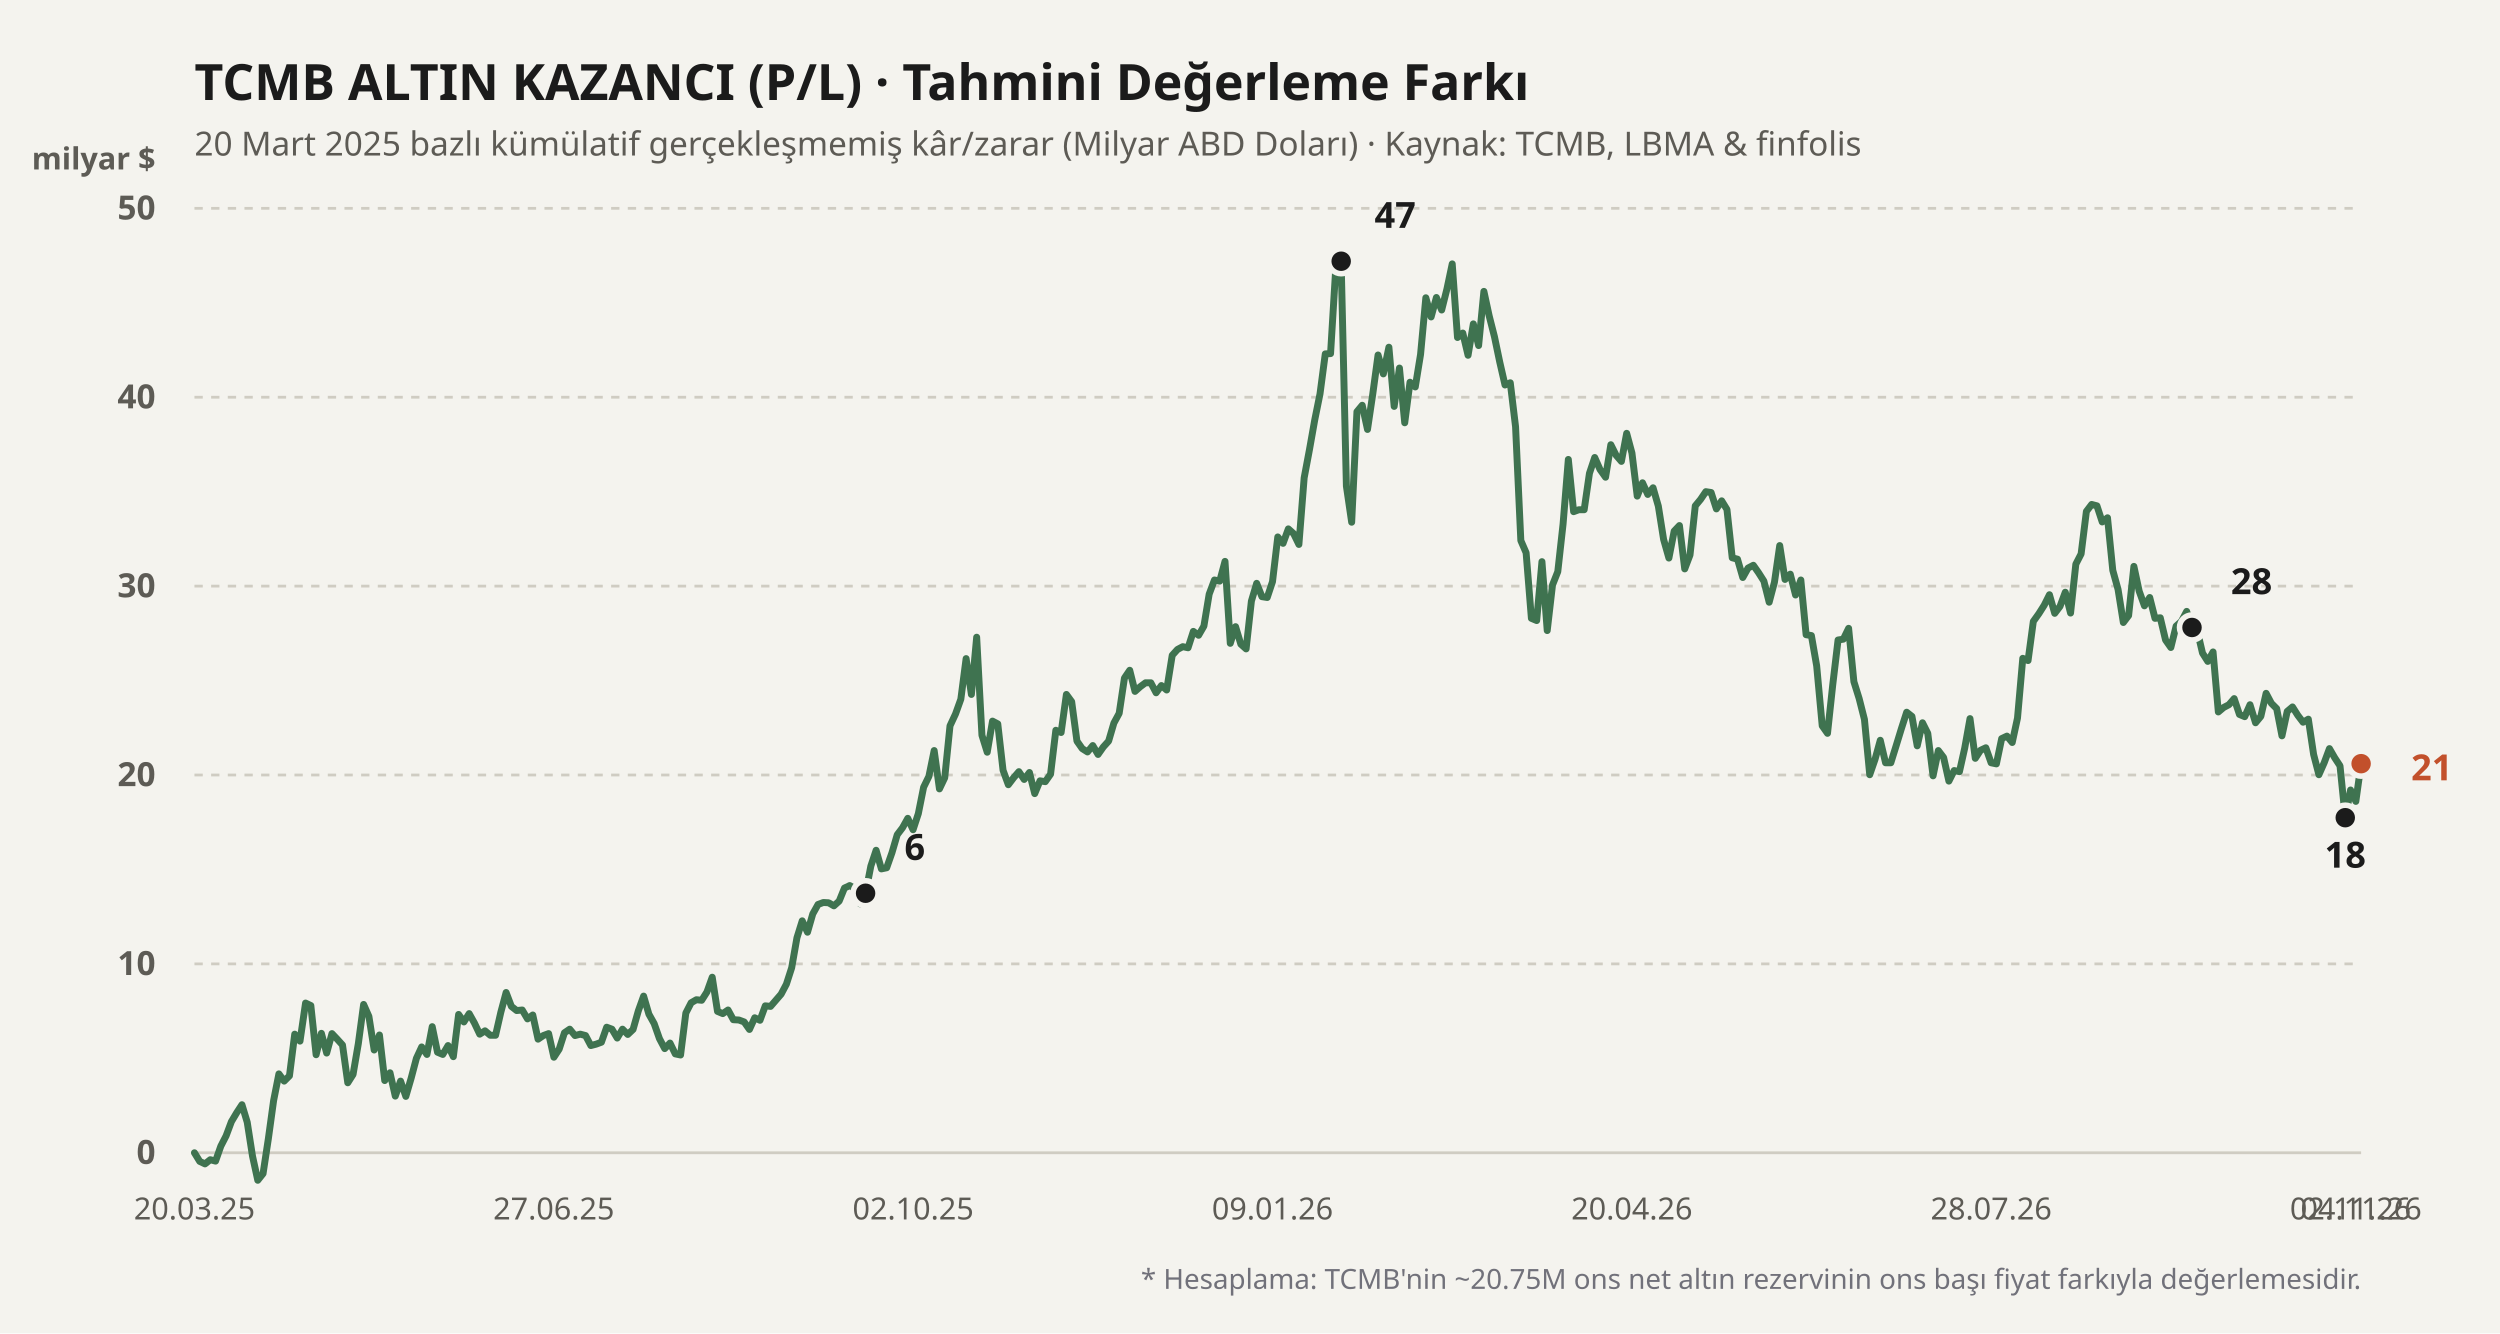
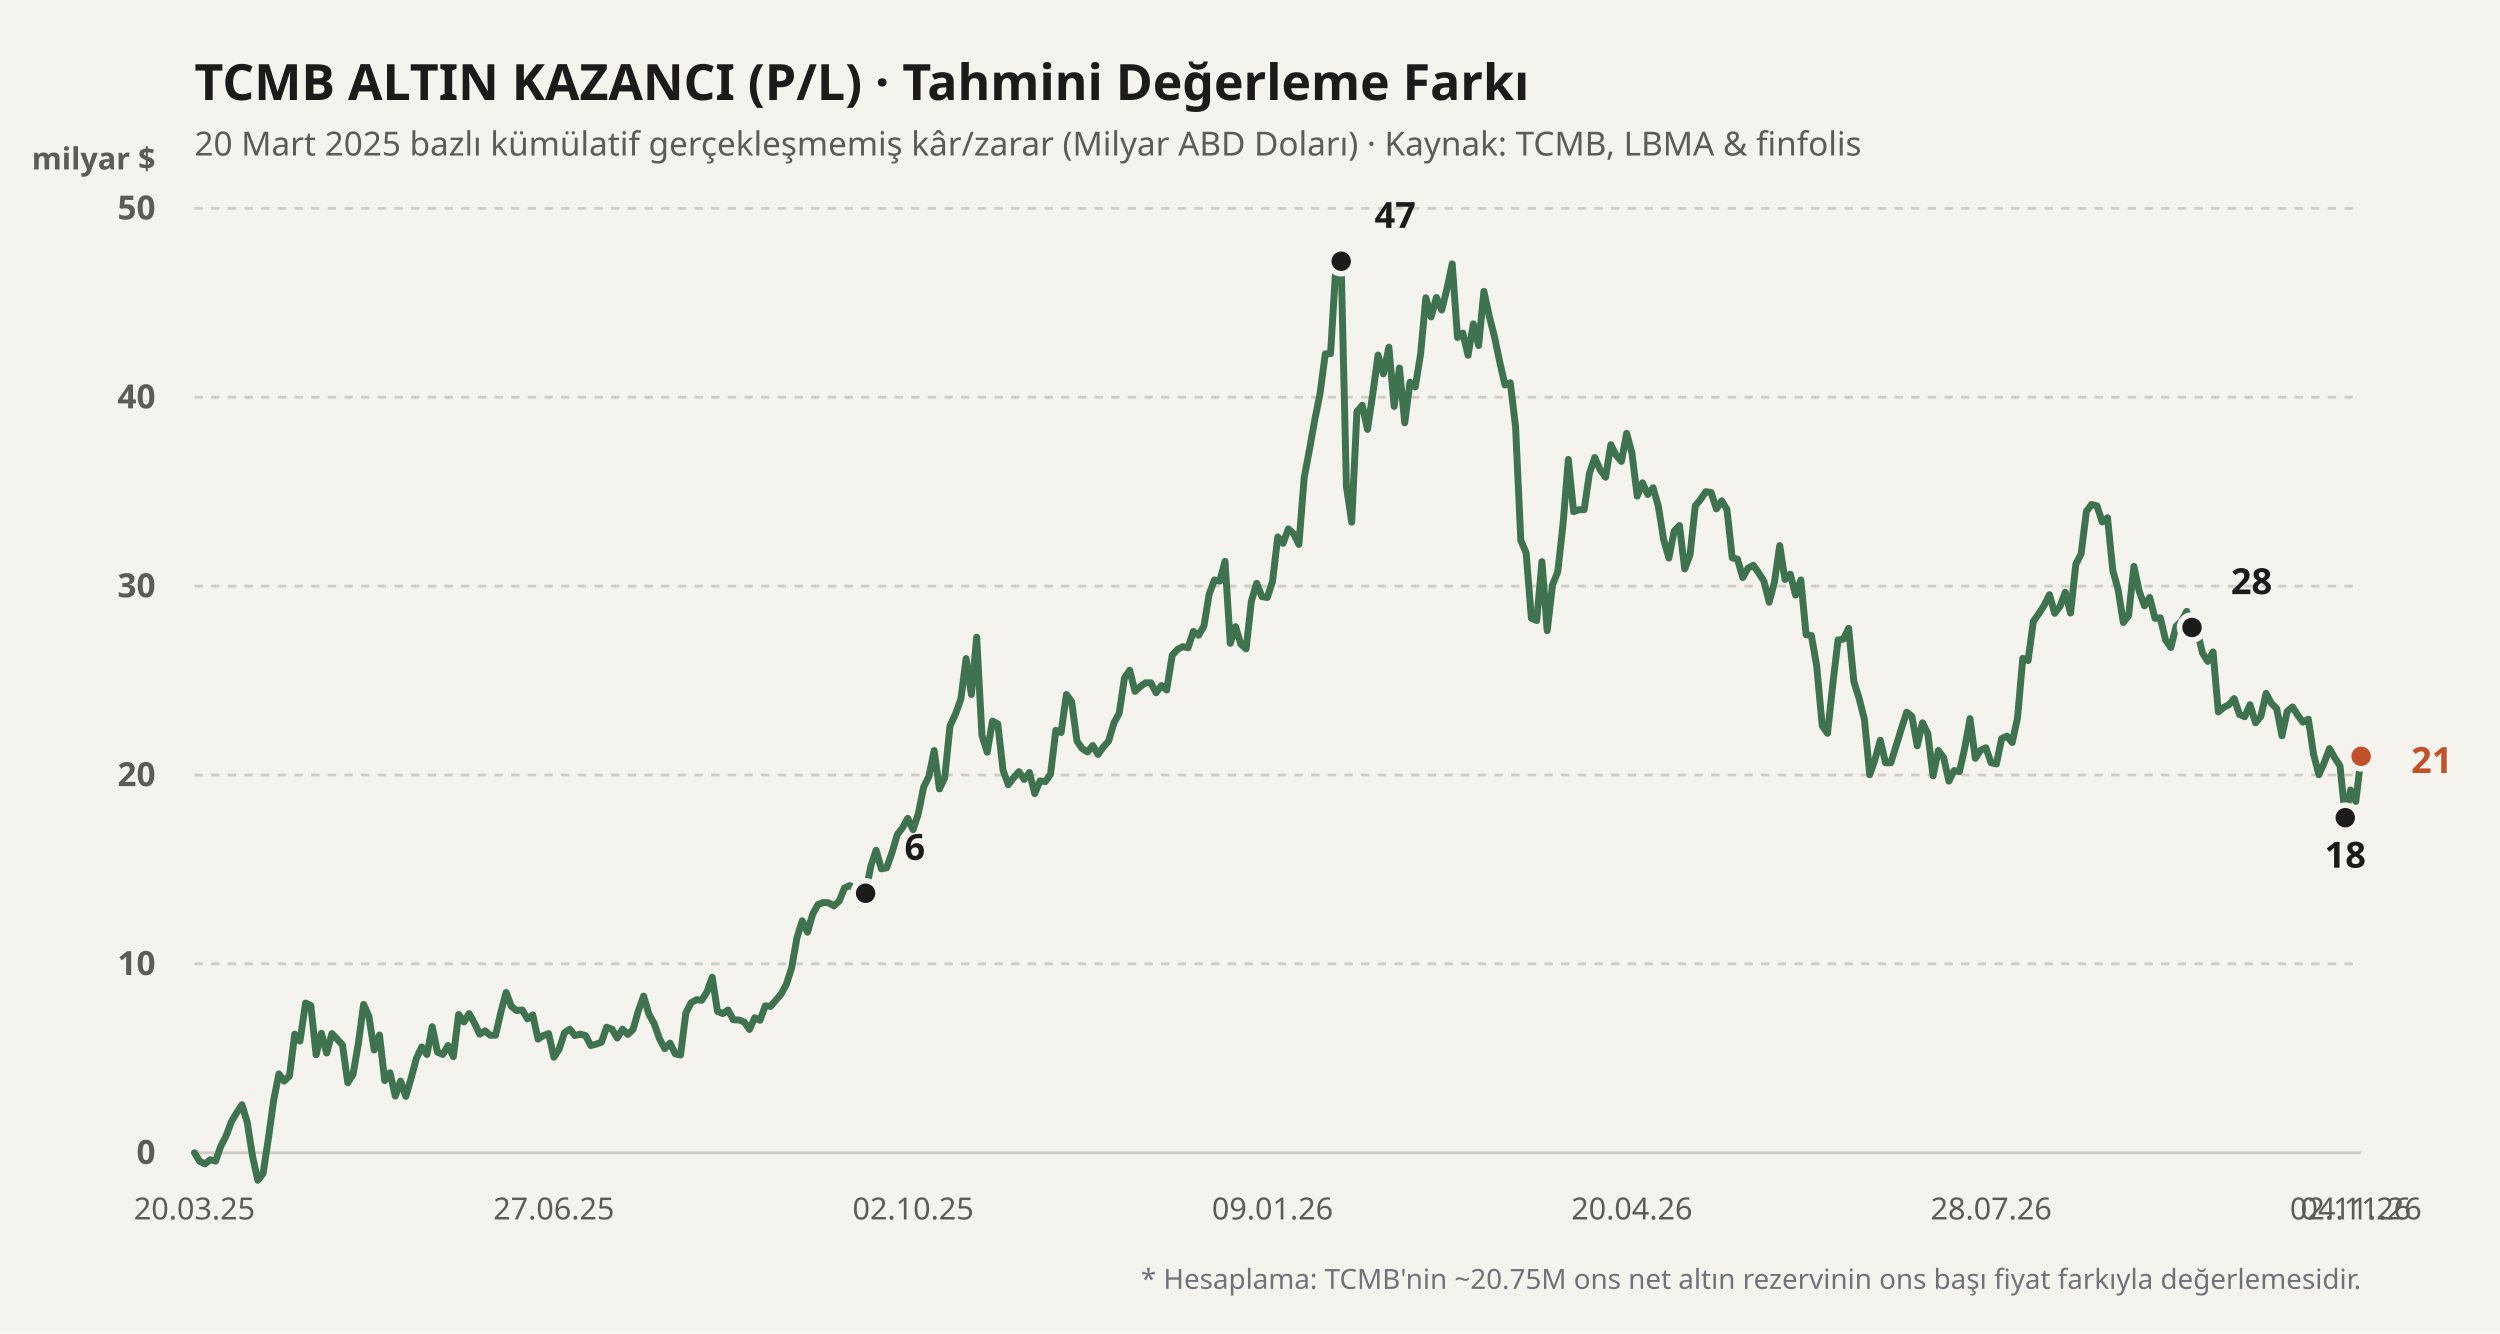
<svg xmlns="http://www.w3.org/2000/svg" viewBox="0 0 900 480" width="100%" height="100%">
  <rect width="900" height="480" fill="#f4f3ee" />
  <text x="70" y="36" fill="#1b1b1b" font-size="18" font-weight="700" font-family="'Bricolage Grotesque', system-ui, sans-serif">
    TCMB ALTIN KAZANCI (P/L) · Tahmini Değerleme Farkı
  </text>
  <text x="70" y="56" fill="#5d5b55" font-size="12" font-family="'Bricolage Grotesque', system-ui, sans-serif">
    20 Mart 2025 bazlı kümülatif gerçekleşmemiş kâr/zarar (Milyar ABD Doları) · Kaynak: TCMB, LBMA &amp; finfolis
  </text>
  <text x="56" y="61" fill="#5d5b55" font-size="11" font-weight="600" font-family="'Bricolage Grotesque', system-ui, sans-serif" text-anchor="end">milyar $</text>
  <line x1="70" y1="415" x2="850" y2="415" stroke="#cfccc2" stroke-width="1" stroke-dasharray="none" />
  <text x="56" y="419" fill="#5d5b55" font-size="12" font-family="'Bricolage Grotesque', system-ui, sans-serif" text-anchor="end" font-weight="600">0</text>
  <line x1="70" y1="347" x2="850" y2="347" stroke="#cfccc2" stroke-width="1" stroke-dasharray="3,3" />
  <text x="56" y="351" fill="#5d5b55" font-size="12" font-family="'Bricolage Grotesque', system-ui, sans-serif" text-anchor="end" font-weight="600">10</text>
  <line x1="70" y1="279" x2="850" y2="279" stroke="#cfccc2" stroke-width="1" stroke-dasharray="3,3" />
  <text x="56" y="283" fill="#5d5b55" font-size="12" font-family="'Bricolage Grotesque', system-ui, sans-serif" text-anchor="end" font-weight="600">20</text>
  <line x1="70" y1="211" x2="850" y2="211" stroke="#cfccc2" stroke-width="1" stroke-dasharray="3,3" />
  <text x="56" y="215" fill="#5d5b55" font-size="12" font-family="'Bricolage Grotesque', system-ui, sans-serif" text-anchor="end" font-weight="600">30</text>
  <line x1="70" y1="143" x2="850" y2="143" stroke="#cfccc2" stroke-width="1" stroke-dasharray="3,3" />
  <text x="56" y="147" fill="#5d5b55" font-size="12" font-family="'Bricolage Grotesque', system-ui, sans-serif" text-anchor="end" font-weight="600">40</text>
  <line x1="70" y1="75" x2="850" y2="75" stroke="#cfccc2" stroke-width="1" stroke-dasharray="3,3" />
  <text x="56" y="79" fill="#5d5b55" font-size="12" font-family="'Bricolage Grotesque', system-ui, sans-serif" text-anchor="end" font-weight="600">50</text>
  <defs>
    <linearGradient id="altin-grad" x1="0" y1="0" x2="0" y2="1">
      <stop offset="0%" stop-color="#3f7350" stop-opacity="0.25" />
      <stop offset="100%" stop-color="#3f7350" stop-opacity="0.02" />
    </linearGradient>
  </defs>
-   <polyline fill="none" stroke="#3f7350" stroke-width="2.5" stroke-linecap="round" stroke-linejoin="round" points="70.0,415.0 71.9,418.1 73.8,419.0 75.7,417.5 77.6,418.0 79.5,412.6 81.4,408.9 83.3,403.8 85.2,400.6 87.1,397.7 89.0,404.0 90.9,416.2 92.8,424.9 94.7,422.5 96.6,410.0 98.5,396.2 100.4,386.6 102.3,389.2 104.2,387.3 106.1,372.3 108.0,374.8 110.0,361.1 111.9,362.0 113.8,379.7 115.7,372.0 117.6,379.1 119.5,372.1 121.4,374.1 123.3,376.2 125.2,389.8 127.1,386.8 129.0,375.7 130.9,361.6 132.8,365.9 134.7,378.0 136.6,372.6 138.5,389.0 140.4,386.2 142.3,394.6 144.2,389.2 146.1,394.7 148.0,388.2 149.9,381.0 151.8,376.9 153.7,379.6 155.6,369.6 157.5,378.8 159.4,379.6 161.3,376.4 163.2,380.4 165.1,365.2 167.0,367.9 168.9,364.9 170.8,368.3 172.7,372.3 174.6,371.1 176.5,372.7 178.4,372.7 180.3,364.4 182.2,357.3 184.1,362.3 186.0,363.8 188.0,363.6 189.9,366.8 191.8,365.4 193.7,374.1 195.6,372.8 197.5,372.1 199.4,380.6 201.3,377.7 203.2,371.8 205.1,370.5 207.0,372.8 208.9,372.3 210.8,372.8 212.7,376.4 214.6,375.9 216.5,375.2 218.4,369.8 220.3,370.5 222.2,373.7 224.1,370.5 226.0,372.4 227.9,370.6 229.8,363.9 231.7,358.6 233.6,365.1 235.5,368.5 237.4,373.9 239.3,377.5 241.2,375.5 243.1,379.4 245.0,379.8 246.9,364.7 248.8,361.0 250.7,359.9 252.6,360.1 254.5,357.1 256.4,351.8 258.3,364.1 260.2,364.9 262.1,363.6 264.0,367.1 266.0,367.2 267.9,367.9 269.8,370.6 271.7,366.4 273.6,367.3 275.5,362.1 277.4,362.3 279.3,360.1 281.2,357.9 283.1,354.3 285.0,348.4 286.9,337.6 288.8,331.5 290.7,335.6 292.6,329.0 294.5,325.6 296.4,324.9 298.3,325.0 300.2,326.1 302.1,324.4 304.0,319.7 305.9,318.8 307.8,319.9 309.7,325.4 311.6,321.6 313.5,311.8 315.4,306.1 317.3,312.8 319.2,312.4 321.1,307.0 323.0,300.5 324.9,298.0 326.8,294.6 328.7,298.7 330.6,292.9 332.5,283.4 334.4,279.5 336.3,270.2 338.2,284.0 340.1,280.0 342.0,261.3 344.0,257.0 345.9,251.7 347.8,237.1 349.7,250.0 351.6,229.4 353.5,264.7 355.4,270.8 357.3,259.6 359.2,260.6 361.1,277.3 363.0,282.5 364.9,280.0 366.8,277.8 368.7,280.6 370.6,278.1 372.5,285.7 374.4,281.1 376.3,281.4 378.2,278.7 380.1,262.9 382.0,263.7 383.9,250.0 385.8,252.6 387.7,266.8 389.6,269.5 391.5,270.7 393.4,268.4 395.3,271.6 397.2,268.9 399.1,266.8 401.0,260.3 402.9,256.8 404.8,244.1 406.7,241.3 408.6,248.9 410.5,247.2 412.4,245.8 414.3,245.8 416.2,249.4 418.1,246.8 420.0,248.4 422.0,235.9 423.9,233.8 425.8,232.8 427.7,233.2 429.6,227.3 431.5,228.7 433.4,225.4 435.3,213.9 437.2,208.8 439.1,209.2 441.0,202.1 442.9,231.6 444.8,225.6 446.7,231.9 448.6,233.6 450.5,216.4 452.4,210.0 454.3,214.8 456.2,215.1 458.1,209.4 460.0,193.3 461.9,195.6 463.8,190.4 465.7,192.1 467.6,196.0 469.5,172.0 471.4,161.9 473.3,151.2 475.2,141.8 477.1,127.4 479.0,127.3 480.9,96.1 482.8,94.0 484.7,175.0 486.6,188.0 488.5,148.2 490.4,145.9 492.3,154.6 494.2,141.8 496.1,127.8 498.0,134.6 500.0,125.0 501.9,146.3 503.8,132.5 505.7,152.2 507.6,137.6 509.5,139.3 511.4,127.6 513.3,107.2 515.2,114.1 517.1,107.1 519.0,111.6 520.9,104.0 522.8,95.0 524.7,121.5 526.6,119.9 528.5,127.9 530.4,116.6 532.3,124.4 534.2,104.9 536.1,113.7 538.0,121.2 539.9,130.3 541.8,138.6 543.7,137.8 545.6,153.6 547.5,194.6 549.4,199.0 551.3,222.6 553.2,223.4 555.1,202.2 557.0,227.0 558.9,210.6 560.8,205.8 562.7,188.7 564.6,165.4 566.5,184.2 568.4,183.5 570.3,183.5 572.2,170.4 574.1,164.7 576.0,169.0 578.0,171.8 579.9,160.1 581.8,163.9 583.7,166.1 585.6,156.0 587.5,163.1 589.4,178.6 591.3,173.8 593.2,178.0 595.1,175.6 597.0,182.2 598.9,194.2 600.8,200.9 602.7,191.2 604.6,189.2 606.5,204.8 608.4,199.8 610.3,182.1 612.2,179.8 614.1,177.0 616.0,177.3 617.9,183.2 619.8,180.3 621.7,183.4 623.6,200.8 625.5,201.3 627.4,207.9 629.3,204.5 631.2,203.5 633.1,206.2 635.0,209.2 636.9,216.8 638.8,209.6 640.7,196.4 642.6,208.6 644.5,206.7 646.4,214.2 648.3,208.8 650.2,228.5 652.1,228.8 654.0,239.7 656.0,261.3 657.9,264.0 659.8,246.4 661.7,230.4 663.6,230.1 665.5,226.2 667.4,245.4 669.3,251.5 671.2,259.0 673.1,278.9 675.0,273.4 676.9,266.5 678.8,274.6 680.7,274.6 682.6,268.5 684.5,262.3 686.4,256.4 688.3,257.9 690.2,268.5 692.1,260.2 694.0,264.0 695.9,279.3 697.8,270.2 699.7,272.7 701.6,281.2 703.5,277.4 705.4,277.8 707.3,269.3 709.2,258.7 711.1,273.0 713.0,270.1 714.9,269.2 716.8,274.6 718.7,275.0 720.6,265.9 722.5,265.0 724.4,267.3 726.3,258.5 728.2,237.0 730.1,237.8 732.0,223.7 734.0,220.9 735.9,217.9 737.8,214.1 739.7,220.8 741.6,218.3 743.5,213.2 745.4,220.7 747.3,203.1 749.2,199.4 751.1,184.1 753.0,181.6 754.9,182.1 756.8,187.9 758.7,186.4 760.6,205.3 762.5,212.2 764.4,224.1 766.3,221.6 768.2,203.9 770.1,212.8 772.0,218.1 773.9,215.1 775.8,222.6 777.7,222.4 779.6,230.4 781.5,233.1 783.4,225.4 785.3,223.7 787.2,220.1 789.1,225.9 791.0,227.0 792.9,235.1 794.8,238.1 796.7,234.7 798.6,256.3 800.5,254.7 802.4,253.7 804.3,251.5 806.2,257.2 808.1,258.0 810.0,253.7 812.0,260.2 813.9,257.9 815.8,249.6 817.7,253.2 819.6,255.1 821.5,264.9 823.4,256.1 825.3,254.5 827.2,257.5 829.1,260.0 831.0,258.9 832.9,271.6 834.8,278.9 836.7,274.6 838.6,269.5 840.5,272.8 842.4,275.7 844.3,294.4 846.2,284.4 848.1,288.5 850.0,274.9" />
+   <polyline fill="none" stroke="#3f7350" stroke-width="2.5" stroke-linecap="round" stroke-linejoin="round" points="70.0,415.0 71.9,418.1 73.8,419.0 75.7,417.5 77.6,418.0 79.5,412.6 81.4,408.9 83.3,403.8 85.2,400.6 87.1,397.7 89.0,404.0 90.9,416.2 92.8,424.9 94.7,422.5 96.6,410.0 98.5,396.2 100.4,386.6 102.3,389.2 104.2,387.3 106.1,372.3 108.0,374.8 110.0,361.1 111.9,362.0 113.8,379.7 115.7,372.0 117.6,379.1 119.5,372.1 121.4,374.1 123.3,376.2 125.2,389.8 127.1,386.8 129.0,375.7 130.9,361.6 132.8,365.9 134.7,378.0 136.6,372.6 138.5,389.0 140.4,386.2 142.3,394.6 144.2,389.2 146.1,394.7 148.0,388.2 149.9,381.0 151.8,376.9 153.7,379.6 155.6,369.6 157.5,378.8 159.4,379.6 161.3,376.4 163.2,380.4 165.1,365.2 167.0,367.9 168.9,364.9 170.8,368.3 172.7,372.3 174.6,371.1 176.5,372.7 178.4,372.7 180.3,364.4 182.2,357.3 184.1,362.3 186.0,363.8 188.0,363.6 189.9,366.8 191.8,365.4 193.7,374.1 195.6,372.8 197.5,372.1 199.4,380.6 201.3,377.7 203.2,371.8 205.1,370.5 207.0,372.8 208.9,372.3 210.8,372.8 212.7,376.4 214.6,375.9 216.5,375.2 218.4,369.8 220.3,370.5 222.2,373.7 224.1,370.5 226.0,372.4 227.9,370.6 229.8,363.9 231.7,358.6 233.6,365.1 235.5,368.5 237.4,373.9 239.3,377.5 241.2,375.5 243.1,379.4 245.0,379.8 246.9,364.7 248.8,361.0 250.7,359.9 252.6,360.1 254.5,357.1 256.4,351.8 258.3,364.1 260.2,364.9 262.1,363.6 264.0,367.1 266.0,367.2 267.9,367.9 269.8,370.6 271.7,366.4 273.6,367.3 275.5,362.1 277.4,362.3 279.3,360.1 281.2,357.9 283.1,354.3 285.0,348.4 286.9,337.6 288.8,331.5 290.7,335.6 292.6,329.0 294.5,325.6 296.4,324.9 298.3,325.0 300.2,326.1 302.1,324.4 304.0,319.7 305.9,318.8 307.8,319.9 309.7,325.4 311.6,321.6 313.5,311.8 315.4,306.1 317.3,312.8 319.2,312.4 321.1,307.0 323.0,300.5 324.9,298.0 326.8,294.6 328.7,298.7 330.6,292.9 332.5,283.4 334.4,279.5 336.3,270.2 338.2,284.0 340.1,280.0 342.0,261.3 344.0,257.0 345.9,251.7 347.8,237.1 349.7,250.0 351.6,229.4 353.5,264.7 355.4,270.8 357.3,259.6 359.2,260.6 361.1,277.3 363.0,282.5 364.9,280.0 366.8,277.8 368.7,280.6 370.6,278.1 372.5,285.7 374.4,281.1 376.3,281.4 378.2,278.7 380.1,262.9 382.0,263.7 383.9,250.0 385.8,252.6 387.7,266.8 389.6,269.5 391.5,270.7 393.4,268.4 395.3,271.6 397.2,268.9 399.1,266.8 401.0,260.3 402.9,256.8 404.8,244.1 406.7,241.3 408.6,248.9 410.5,247.2 412.4,245.8 414.3,245.8 416.2,249.4 418.1,246.8 420.0,248.4 422.0,235.9 423.9,233.8 425.8,232.8 427.7,233.2 429.6,227.3 431.5,228.7 433.4,225.4 435.3,213.9 437.2,208.8 439.1,209.2 441.0,202.1 442.9,231.6 444.8,225.6 446.7,231.9 448.6,233.6 450.5,216.4 452.4,210.0 454.3,214.8 456.2,215.1 458.1,209.4 460.0,193.3 461.9,195.6 463.8,190.4 465.7,192.1 467.6,196.0 469.5,172.0 471.4,161.9 473.3,151.2 475.2,141.8 477.1,127.4 479.0,127.3 480.9,96.1 482.8,94.0 484.7,175.0 486.6,188.0 488.5,148.2 490.4,145.9 492.3,154.6 494.2,141.8 496.1,127.8 498.0,134.6 500.0,125.0 501.9,146.3 503.8,132.5 505.7,152.2 507.6,137.6 509.5,139.3 511.4,127.6 513.3,107.2 515.2,114.1 517.1,107.1 519.0,111.6 520.9,104.0 522.8,95.0 524.7,121.5 526.6,119.9 528.5,127.9 530.4,116.6 532.3,124.4 534.2,104.9 536.1,113.7 538.0,121.2 539.9,130.3 541.8,138.6 543.7,137.8 545.6,153.6 547.5,194.6 549.4,199.0 551.3,222.6 553.2,223.4 555.1,202.2 557.0,227.0 558.9,210.6 560.8,205.8 562.7,188.7 564.6,165.4 566.5,184.2 568.4,183.5 570.3,183.5 572.2,170.4 574.1,164.7 576.0,169.0 578.0,171.8 579.9,160.1 581.8,163.9 583.7,166.1 585.6,156.0 587.5,163.1 589.4,178.6 591.3,173.8 593.2,178.0 595.1,175.6 597.0,182.2 598.9,194.2 600.8,200.9 602.7,191.2 604.6,189.2 606.5,204.8 608.4,199.8 610.3,182.1 612.2,179.8 614.1,177.0 616.0,177.3 617.9,183.2 619.8,180.3 621.7,183.4 623.6,200.8 625.5,201.3 627.4,207.9 629.3,204.5 631.2,203.5 633.1,206.2 635.0,209.2 636.9,216.8 638.8,209.6 640.7,196.4 642.6,208.6 644.5,206.7 646.4,214.2 648.3,208.8 650.2,228.5 652.1,228.8 654.0,239.7 656.0,261.3 657.9,264.0 659.8,246.4 661.7,230.4 663.6,230.1 665.5,226.2 667.4,245.4 669.3,251.5 671.2,259.0 673.1,278.9 675.0,273.4 676.9,266.5 678.8,274.6 680.7,274.6 682.6,268.5 684.5,262.3 686.4,256.4 688.3,257.9 690.2,268.5 692.1,260.2 694.0,264.0 695.9,279.3 697.8,270.2 699.7,272.7 701.6,281.2 703.5,277.4 705.4,277.8 707.3,269.3 709.2,258.7 711.1,273.0 713.0,270.1 714.9,269.2 716.8,274.6 718.7,275.0 720.6,265.9 722.5,265.0 724.4,267.3 726.3,258.5 728.2,237.0 730.1,237.8 732.0,223.7 734.0,220.9 735.9,217.9 737.8,214.1 739.7,220.8 741.6,218.3 743.5,213.2 745.4,220.7 747.3,203.1 749.2,199.4 751.1,184.1 753.0,181.6 754.9,182.1 756.8,187.9 758.7,186.4 760.6,205.3 762.5,212.2 764.4,224.1 766.3,221.6 768.2,203.9 770.1,212.8 772.0,218.1 773.9,215.1 775.8,222.6 777.7,222.4 779.6,230.4 781.5,233.1 783.4,225.4 785.3,223.7 787.2,220.1 789.1,225.9 791.0,227.0 792.9,235.1 794.8,238.1 796.7,234.7 798.6,256.3 800.5,254.7 802.4,253.7 804.3,251.5 806.2,257.2 808.1,258.0 810.0,253.7 812.0,260.2 813.9,257.9 815.8,249.6 817.7,253.2 819.6,255.1 821.5,264.9 823.4,256.1 825.3,254.5 827.2,257.5 829.1,260.0 831.0,258.9 832.9,271.6 834.8,278.9 836.7,274.6 838.6,269.5 840.5,272.8 842.4,275.7 844.3,294.4 846.2,284.4 848.1,288.5 850.0,272.3" />
  <circle cx="311.61" cy="321.568" r="4.5" fill="#1b1b1b" stroke="#f4f3ee" stroke-width="2" />
  <text x="325.61" y="309.568" fill="#1b1b1b" font-weight="700" font-size="13" font-family="'Bricolage Grotesque', system-ui, sans-serif" text-anchor="start">6</text>
  <circle cx="482.829" cy="94.04" r="4.5" fill="#1b1b1b" stroke="#f4f3ee" stroke-width="2" />
  <text x="494.829" y="82.04" fill="#1b1b1b" font-weight="700" font-size="13" font-family="'Bricolage Grotesque', system-ui, sans-serif" text-anchor="start">47</text>
  <circle cx="844.293" cy="294.368" r="4.5" fill="#1b1b1b" stroke="#f4f3ee" stroke-width="2" />
  <text x="844.293" y="312.368" fill="#1b1b1b" font-weight="700" font-size="13" font-family="'Bricolage Grotesque', system-ui, sans-serif" text-anchor="middle">18</text>
  <circle cx="789.122" cy="225.892" r="4.5" fill="#1b1b1b" stroke="#f4f3ee" stroke-width="2" />
  <text x="803.122" y="213.892" fill="#1b1b1b" font-weight="700" font-size="13" font-family="'Bricolage Grotesque', system-ui, sans-serif" text-anchor="start">28</text>
-   <circle cx="850" cy="274.92" r="4.5" fill="#c2502b" stroke="#f4f3ee" stroke-width="2" />
-   <text x="868" y="280.92" fill="#c2502b" font-weight="700" font-size="13" font-family="'Bricolage Grotesque', system-ui, sans-serif" text-anchor="start">21</text>
+   <circle cx="850" cy="272.268" r="4.5" fill="#c2502b" stroke="#f4f3ee" stroke-width="2" />
+   <text x="868" y="278.268" fill="#c2502b" font-weight="700" font-size="13" font-family="'Bricolage Grotesque', system-ui, sans-serif" text-anchor="start">21</text>
  <text x="70" y="439" fill="#5d5b55" font-size="11" font-family="'Bricolage Grotesque', system-ui, sans-serif" text-anchor="middle">20.03.25</text>
  <text x="199.366" y="439" fill="#5d5b55" font-size="11" font-family="'Bricolage Grotesque', system-ui, sans-serif" text-anchor="middle">27.06.25</text>
  <text x="328.732" y="439" fill="#5d5b55" font-size="11" font-family="'Bricolage Grotesque', system-ui, sans-serif" text-anchor="middle">02.10.25</text>
  <text x="458.098" y="439" fill="#5d5b55" font-size="11" font-family="'Bricolage Grotesque', system-ui, sans-serif" text-anchor="middle">09.01.26</text>
  <text x="587.463" y="439" fill="#5d5b55" font-size="11" font-family="'Bricolage Grotesque', system-ui, sans-serif" text-anchor="middle">20.04.26</text>
  <text x="716.829" y="439" fill="#5d5b55" font-size="11" font-family="'Bricolage Grotesque', system-ui, sans-serif" text-anchor="middle">28.07.26</text>
  <text x="846.195" y="439" fill="#5d5b55" font-size="11" font-family="'Bricolage Grotesque', system-ui, sans-serif" text-anchor="middle">02.11.26</text>
  <text x="850" y="439" fill="#5d5b55" font-size="11" font-family="'Bricolage Grotesque', system-ui, sans-serif" text-anchor="middle">04.11.26</text>
  <text x="850" y="464" fill="#71717a" font-size="10" font-family="'Bricolage Grotesque', system-ui, sans-serif" text-anchor="end">
    * Hesaplama: TCMB'nin ~20.75M ons net altın rezervinin ons başı fiyat farkıyla değerlemesidir.
  </text>
</svg>
